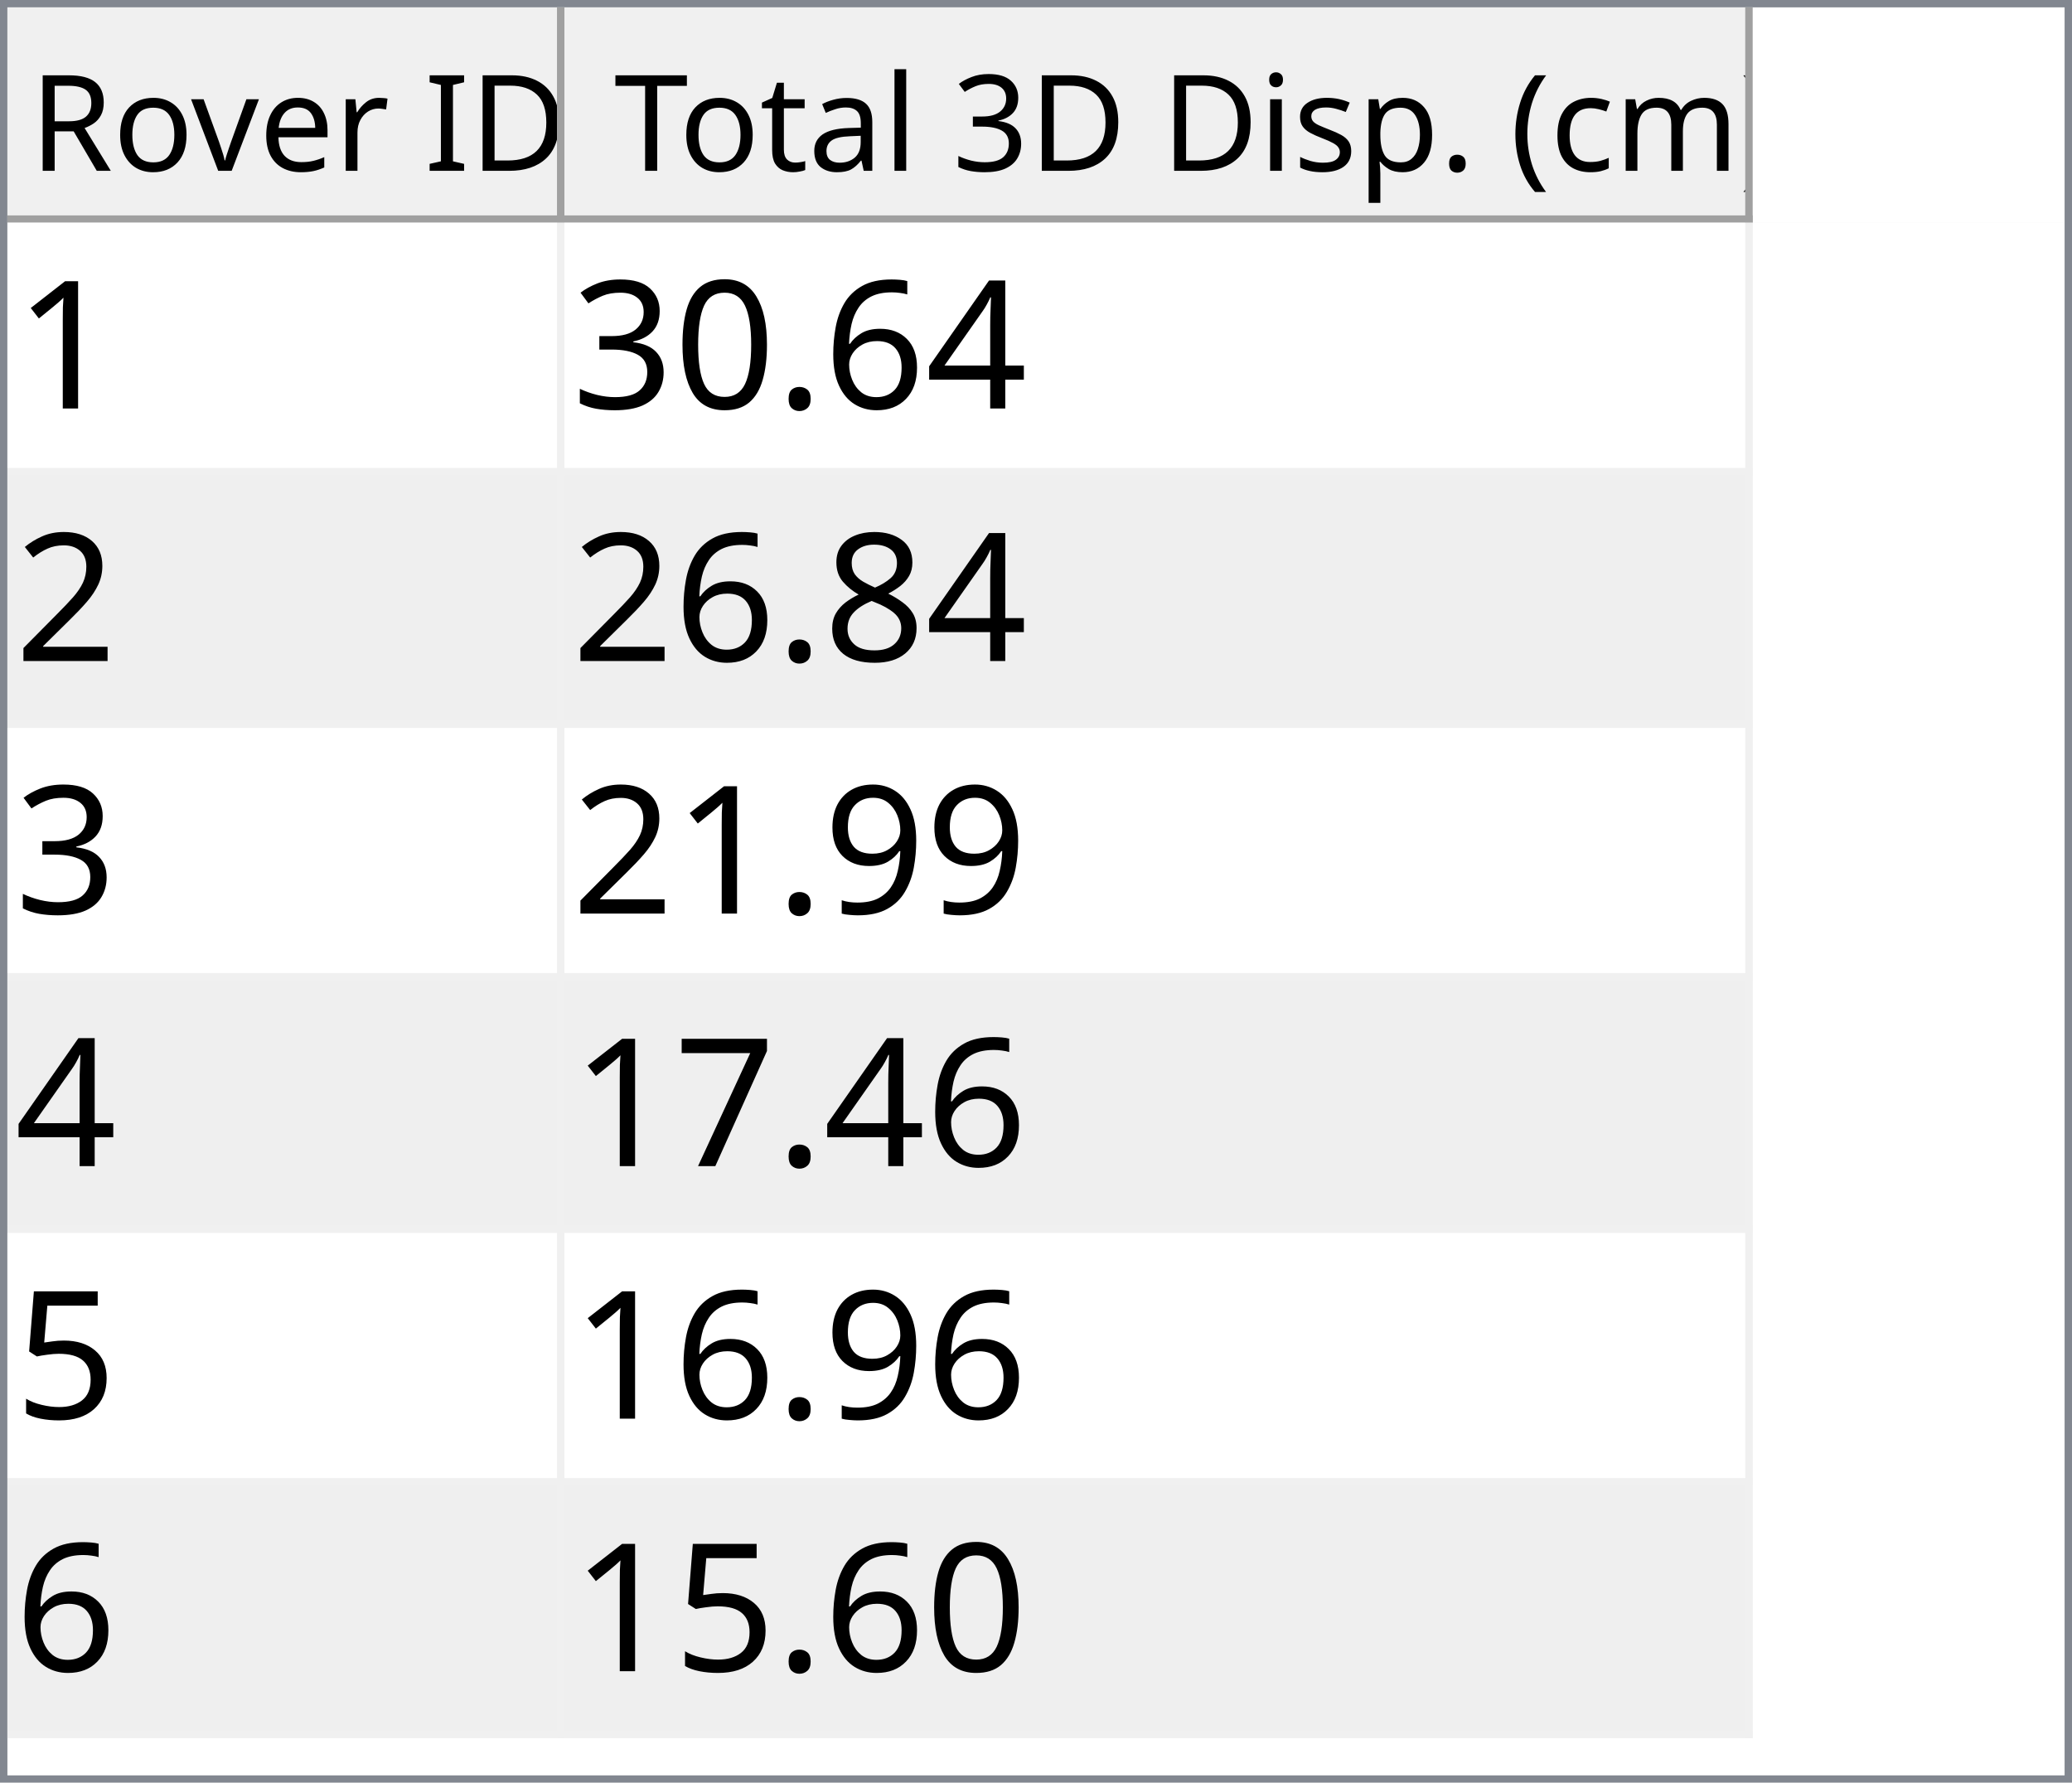
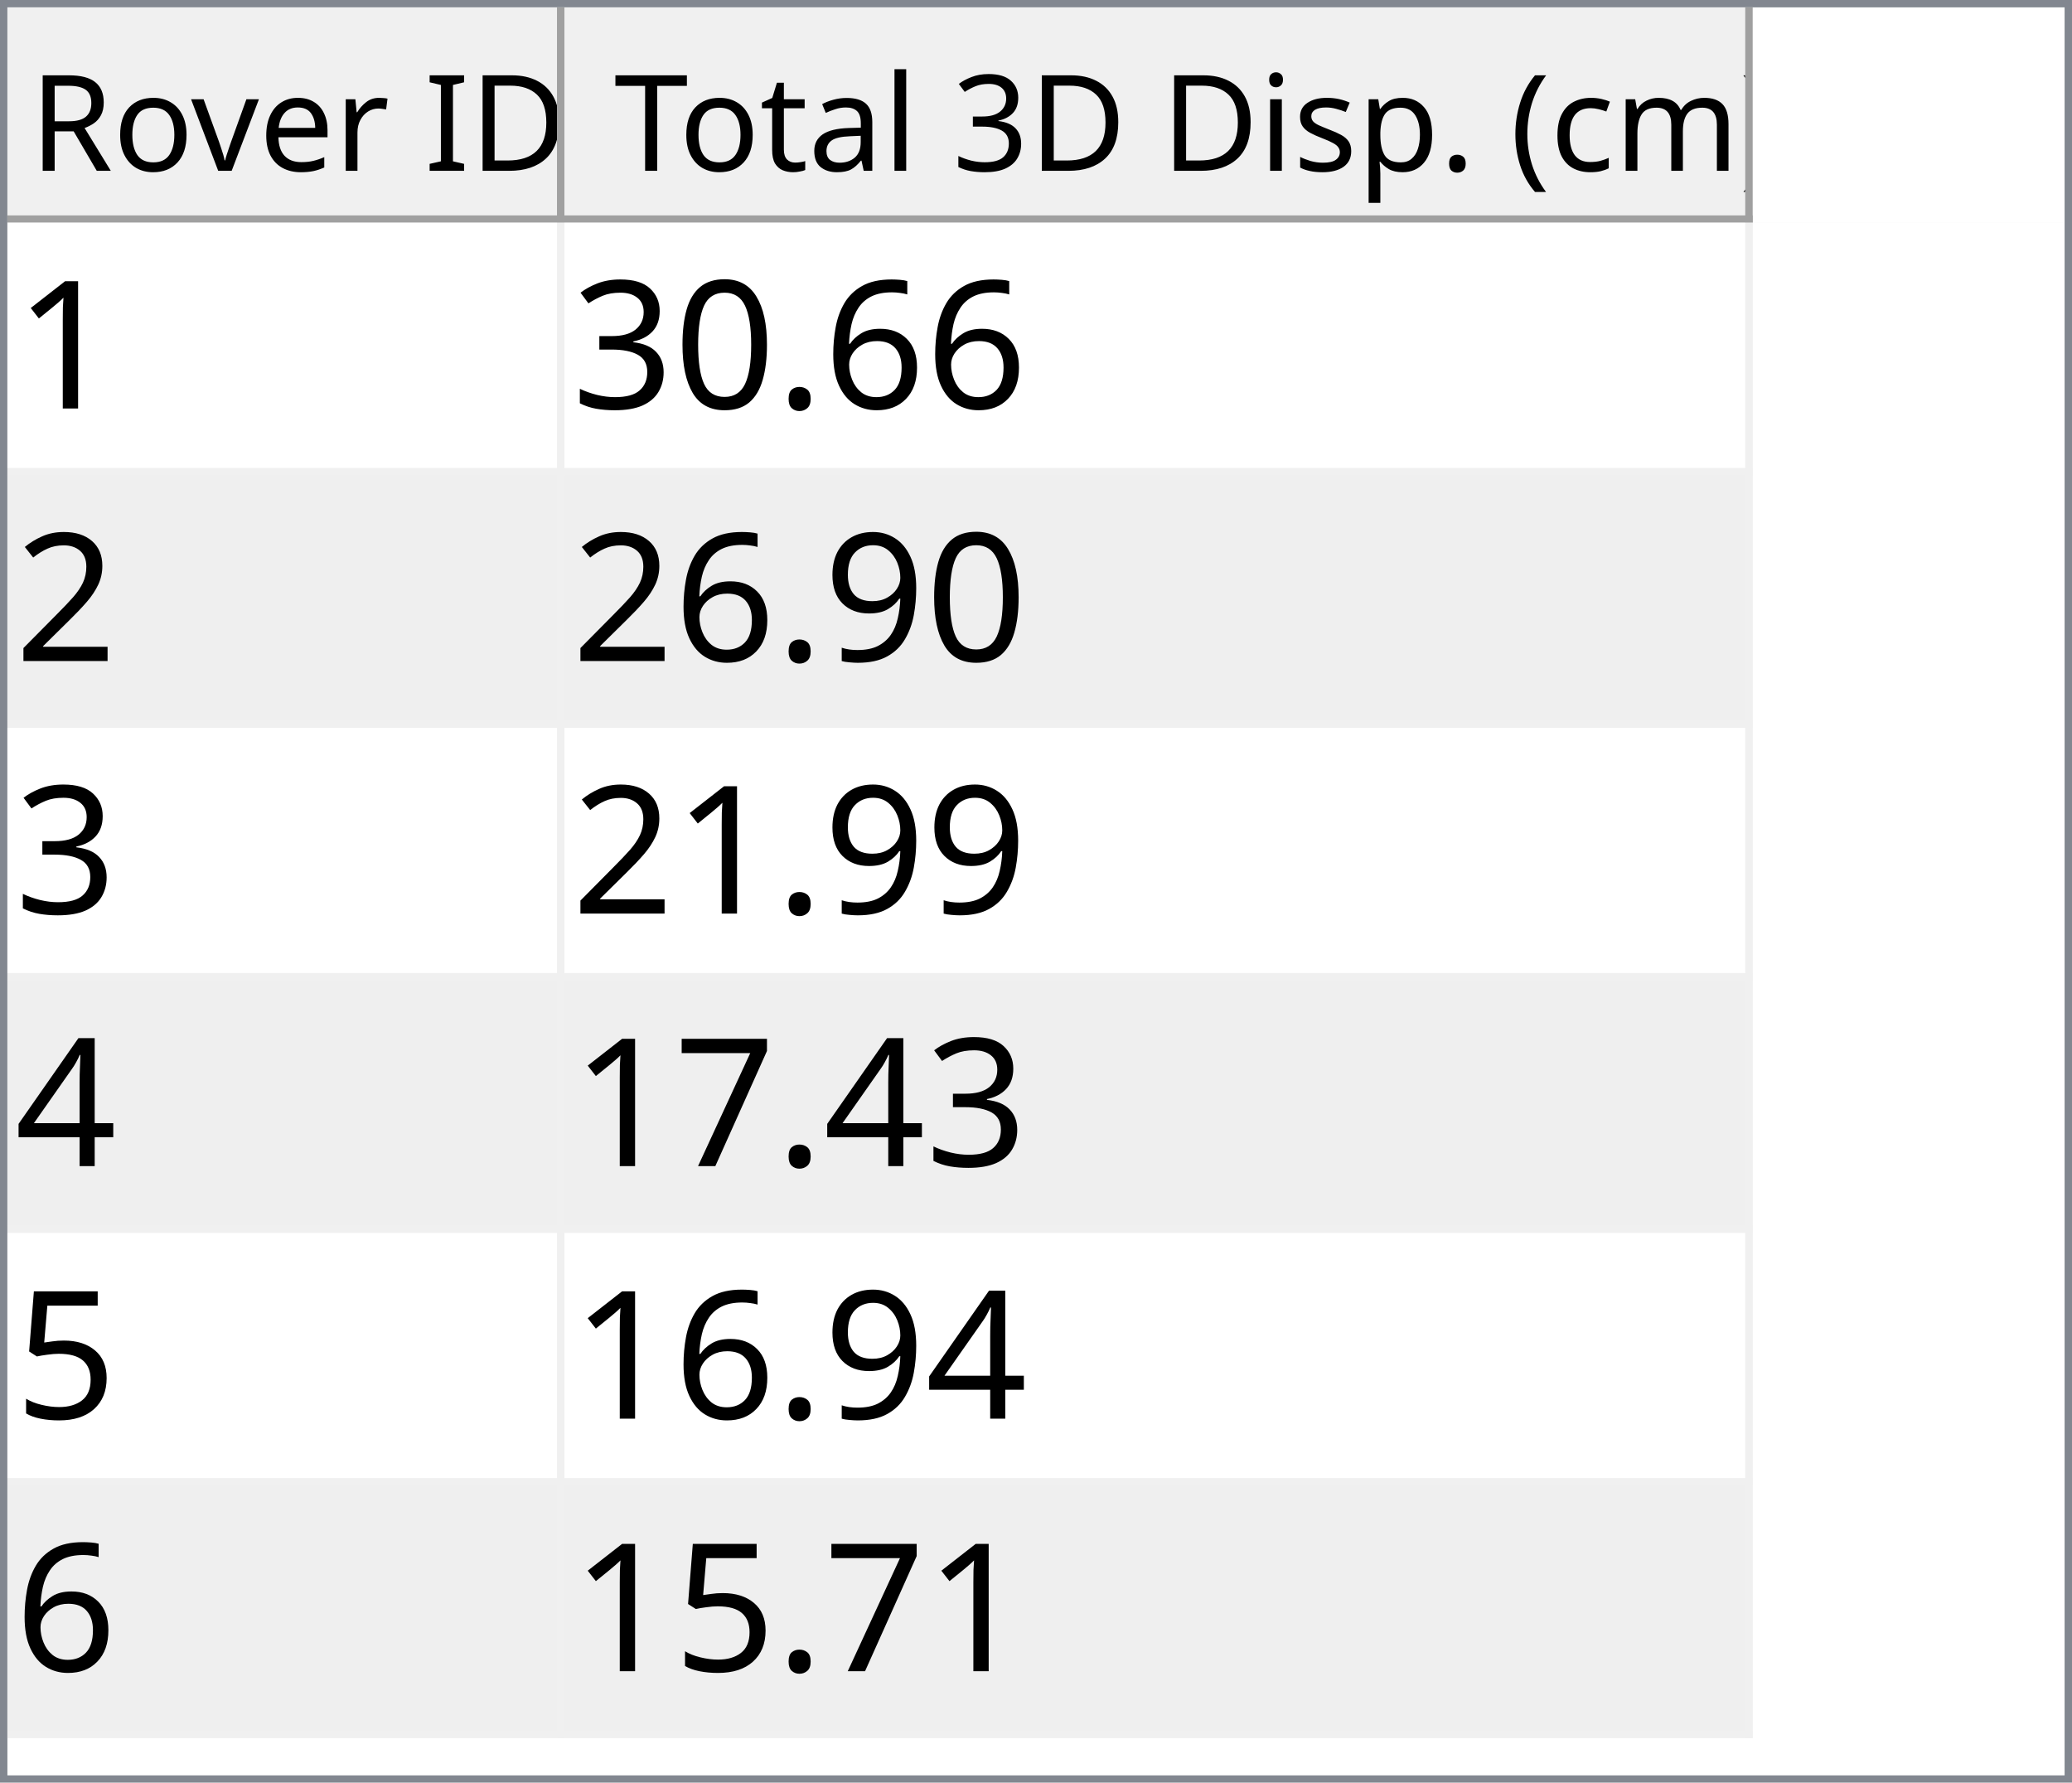
<svg xmlns="http://www.w3.org/2000/svg" style="fill-opacity:1; color-rendering:auto; color-interpolation:auto; text-rendering:auto; stroke:black; stroke-linecap:square; stroke-miterlimit:10; shape-rendering:auto; stroke-opacity:1; fill:black; stroke-dasharray:none; font-weight:normal; stroke-width:1; font-family:'Dialog'; font-style:normal; stroke-linejoin:miter; font-size:12px; stroke-dashoffset:0; image-rendering:auto;" width="279" height="240">
  <defs id="genericDefs" />
  <g>
    <defs id="defs1">
      <clipPath clipPathUnits="userSpaceOnUse" id="clipPath1">
        <path d="M0 0 L279 0 L279 240 L0 240 L0 0 Z" />
      </clipPath>
      <clipPath clipPathUnits="userSpaceOnUse" id="clipPath2">
        <path d="M0 0 L0 240 L279 240 L279 0 Z" />
      </clipPath>
      <clipPath clipPathUnits="userSpaceOnUse" id="clipPath3">
        <path d="M0 0 L0 29 L277 29 L277 0 Z" />
      </clipPath>
      <clipPath clipPathUnits="userSpaceOnUse" id="clipPath4">
        <path d="M0 0 L0 29 L75 29 L75 0 Z" />
      </clipPath>
      <clipPath clipPathUnits="userSpaceOnUse" id="clipPath5">
        <path d="M1 1 L1 28 L74 28 L74 1 Z" />
      </clipPath>
      <clipPath clipPathUnits="userSpaceOnUse" id="clipPath6">
        <path d="M0 0 L0 27 L73 27 L73 0 Z" />
      </clipPath>
      <clipPath clipPathUnits="userSpaceOnUse" id="clipPath7">
        <path d="M-0.5 -0.5 L-0.5 28.5 L74.5 28.5 L74.5 -0.5 Z" />
      </clipPath>
      <clipPath clipPathUnits="userSpaceOnUse" id="clipPath8">
        <path d="M0 0 L0 29 L160 29 L160 0 Z" />
      </clipPath>
      <clipPath clipPathUnits="userSpaceOnUse" id="clipPath9">
        <path d="M1 1 L1 28 L159 28 L159 1 Z" />
      </clipPath>
      <clipPath clipPathUnits="userSpaceOnUse" id="clipPath10">
        <path d="M0 0 L0 27 L158 27 L158 0 Z" />
      </clipPath>
      <clipPath clipPathUnits="userSpaceOnUse" id="clipPath11">
        <path d="M-0.5 -0.5 L-0.5 28.5 L159.5 28.5 L159.5 -0.5 Z" />
      </clipPath>
      <clipPath clipPathUnits="userSpaceOnUse" id="clipPath12">
        <path d="M0 0 L0 209 L277 209 L277 0 Z" />
      </clipPath>
      <clipPath clipPathUnits="userSpaceOnUse" id="clipPath13">
        <path d="M0 0 L0 204 L235 204 L235 0 Z" />
      </clipPath>
      <clipPath clipPathUnits="userSpaceOnUse" id="clipPath14">
        <path d="M-0.5 -0.5 L-0.5 203.5 L234.5 203.5 L234.5 -0.5 Z" />
      </clipPath>
      <clipPath clipPathUnits="userSpaceOnUse" id="clipPath15">
        <path d="M0 0 L0 33 L74 33 L74 0 Z" />
      </clipPath>
      <clipPath clipPathUnits="userSpaceOnUse" id="clipPath16">
        <path d="M0 0 L0 33 L159 33 L159 0 Z" />
      </clipPath>
      <font horiz-adv-x="64.551" id="font1">
        <font-face ascent="107.91" descent="25.098" units-per-em="100" style="font-style:normal; font-family:Segoe UI; font-weight:normal;" />
        <missing-glyph horiz-adv-x="64.551" d="M8.109 0 L8.109 68.266 L56.453 68.266 L56.453 0 L8.109 0 ZM15.328 7.234 L49.219 7.234 L49.219 61.031 L15.328 61.031 L15.328 7.234 Z" />
        <glyph unicode="D" horiz-adv-x="70.117" d="M9.188 0 L9.188 70.016 L28.516 70.016 Q65.531 70.016 65.531 35.891 Q65.531 19.672 55.25 9.836 Q44.969 0 27.734 0 L9.188 0 ZM17.391 62.594 L17.391 7.422 L27.828 7.422 Q41.609 7.422 49.273 14.797 Q56.938 22.172 56.938 35.688 Q56.938 62.594 28.328 62.594 L17.391 62.594 Z" />
        <glyph unicode="I" horiz-adv-x="26.611" d="M17.391 0 L9.188 0 L9.188 70.016 L17.391 70.016 L17.391 0 Z" />
        <glyph unicode=" " horiz-adv-x="27.393" d="" />
        <glyph unicode="r" horiz-adv-x="34.766" d="M34.188 41.891 Q32.078 43.5 28.125 43.5 Q23 43.5 19.555 38.672 Q16.109 33.844 16.109 25.484 L16.109 0 L8.109 0 L8.109 50 L16.109 50 L16.109 39.703 L16.312 39.703 Q18.016 44.969 21.531 47.922 Q25.047 50.875 29.391 50.875 Q32.516 50.875 34.188 50.203 L34.188 41.891 Z" />
        <glyph unicode="e" horiz-adv-x="52.295" d="M48.297 23 L12.984 23 Q13.188 14.656 17.484 10.109 Q21.781 5.562 29.297 5.562 Q37.75 5.562 44.828 11.141 L44.828 3.609 Q38.234 -1.172 27.391 -1.172 Q16.797 -1.172 10.742 5.641 Q4.688 12.453 4.688 24.812 Q4.688 36.469 11.305 43.82 Q17.922 51.172 27.734 51.172 Q37.547 51.172 42.922 44.828 Q48.297 38.484 48.297 27.203 L48.297 23 ZM40.094 29.781 Q40.047 36.719 36.75 40.578 Q33.453 44.438 27.594 44.438 Q21.922 44.438 17.969 40.383 Q14.016 36.328 13.094 29.781 L40.094 29.781 Z" />
        <glyph unicode="v" horiz-adv-x="47.9" d="M47.406 50 L27.484 0 L19.625 0 L0.688 50 L9.469 50 L22.172 13.672 Q23.578 9.672 23.922 6.688 L24.125 6.688 Q24.609 10.453 25.688 13.484 L38.969 50 L47.406 50 Z" />
        <glyph unicode="o" horiz-adv-x="58.594" d="M29 -1.172 Q17.922 -1.172 11.305 5.836 Q4.688 12.844 4.688 24.422 Q4.688 37.016 11.57 44.094 Q18.453 51.172 30.172 51.172 Q41.359 51.172 47.633 44.289 Q53.906 37.406 53.906 25.203 Q53.906 13.234 47.141 6.031 Q40.375 -1.172 29 -1.172 ZM29.594 44.438 Q21.875 44.438 17.383 39.188 Q12.891 33.938 12.891 24.703 Q12.891 15.828 17.43 10.695 Q21.969 5.562 29.594 5.562 Q37.359 5.562 41.531 10.594 Q45.703 15.625 45.703 24.906 Q45.703 34.281 41.531 39.359 Q37.359 44.438 29.594 44.438 Z" />
        <glyph unicode="R" horiz-adv-x="59.814" d="M59.375 0 L49.609 0 L37.891 19.625 Q36.281 22.359 34.766 24.289 Q33.25 26.219 31.664 27.438 Q30.078 28.656 28.25 29.219 Q26.422 29.781 24.125 29.781 L17.391 29.781 L17.391 0 L9.188 0 L9.188 70.016 L30.078 70.016 Q34.672 70.016 38.555 68.867 Q42.438 67.719 45.289 65.375 Q48.141 63.031 49.758 59.547 Q51.375 56.062 51.375 51.375 Q51.375 47.703 50.273 44.656 Q49.172 41.609 47.148 39.211 Q45.125 36.812 42.266 35.133 Q39.406 33.453 35.844 32.516 L35.844 32.328 Q37.594 31.547 38.891 30.547 Q40.188 29.547 41.359 28.18 Q42.531 26.812 43.68 25.078 Q44.828 23.344 46.234 21.047 L59.375 0 ZM17.391 62.594 L17.391 37.203 L28.516 37.203 Q31.594 37.203 34.203 38.133 Q36.812 39.062 38.719 40.797 Q40.625 42.531 41.703 45.047 Q42.781 47.562 42.781 50.688 Q42.781 56.297 39.141 59.445 Q35.5 62.594 28.609 62.594 L17.391 62.594 Z" />
        <glyph unicode=")" horiz-adv-x="30.176" d="M8.297 -15.922 L1.172 -15.922 Q16.406 2.344 16.406 26.812 Q16.406 51.469 1.078 70.016 L8.297 70.016 Q23.531 52.156 23.531 26.703 Q23.531 1.375 8.297 -15.922 Z" />
        <glyph unicode="m" horiz-adv-x="86.133" d="M79.109 0 L71.094 0 L71.094 28.719 Q71.094 37.016 68.531 40.727 Q65.969 44.438 59.906 44.438 Q54.781 44.438 51.195 39.75 Q47.609 35.062 47.609 28.516 L47.609 0 L39.594 0 L39.594 29.688 Q39.594 44.438 28.219 44.438 Q22.953 44.438 19.531 40.016 Q16.109 35.594 16.109 28.516 L16.109 0 L8.109 0 L8.109 50 L16.109 50 L16.109 42.094 L16.312 42.094 Q21.625 51.172 31.844 51.172 Q36.969 51.172 40.773 48.312 Q44.578 45.453 46 40.828 Q51.562 51.172 62.594 51.172 Q79.109 51.172 79.109 30.812 L79.109 0 Z" />
        <glyph unicode="c" horiz-adv-x="46.191" d="M42.188 2.297 Q36.422 -1.172 28.516 -1.172 Q17.828 -1.172 11.258 5.789 Q4.688 12.75 4.688 23.828 Q4.688 36.188 11.766 43.68 Q18.844 51.172 30.672 51.172 Q37.25 51.172 42.281 48.734 L42.281 40.531 Q36.719 44.438 30.375 44.438 Q22.703 44.438 17.797 38.945 Q12.891 33.453 12.891 24.516 Q12.891 15.719 17.508 10.641 Q22.125 5.562 29.891 5.562 Q36.422 5.562 42.188 9.906 L42.188 2.297 Z" />
        <glyph unicode="(" horiz-adv-x="30.176" d="M29.109 -15.922 L21.969 -15.922 Q6.844 1.375 6.844 26.703 Q6.844 52.156 21.969 70.016 L29.203 70.016 Q13.875 51.469 13.875 26.812 Q13.875 2.344 29.109 -15.922 Z" />
        <glyph unicode="." horiz-adv-x="21.68" d="M10.891 -1.078 Q8.641 -1.078 7.055 0.539 Q5.469 2.156 5.469 4.391 Q5.469 6.641 7.055 8.273 Q8.641 9.906 10.891 9.906 Q13.188 9.906 14.797 8.273 Q16.406 6.641 16.406 4.391 Q16.406 2.156 14.797 0.539 Q13.188 -1.078 10.891 -1.078 Z" />
        <glyph unicode="p" horiz-adv-x="58.789" d="M16.312 7.234 L16.109 7.234 L16.109 -23 L8.109 -23 L8.109 50 L16.109 50 L16.109 41.219 L16.312 41.219 Q22.219 51.172 33.594 51.172 Q43.266 51.172 48.688 44.461 Q54.109 37.75 54.109 26.469 Q54.109 13.922 48 6.375 Q41.891 -1.172 31.297 -1.172 Q21.578 -1.172 16.312 7.234 ZM16.109 27.391 L16.109 20.406 Q16.109 14.203 20.141 9.883 Q24.172 5.562 30.375 5.562 Q37.641 5.562 41.773 11.133 Q45.906 16.703 45.906 26.609 Q45.906 34.969 42.047 39.703 Q38.188 44.438 31.594 44.438 Q24.609 44.438 20.359 39.578 Q16.109 34.719 16.109 27.391 Z" />
        <glyph unicode="s" horiz-adv-x="42.432" d="M5.078 1.812 L5.078 10.406 Q11.625 5.562 19.484 5.562 Q30.031 5.562 30.031 12.594 Q30.031 14.594 29.125 15.992 Q28.219 17.391 26.68 18.461 Q25.141 19.531 23.07 20.383 Q21 21.234 18.609 22.172 Q15.281 23.484 12.766 24.828 Q10.25 26.172 8.57 27.859 Q6.891 29.547 6.031 31.695 Q5.172 33.844 5.172 36.719 Q5.172 40.234 6.789 42.945 Q8.406 45.656 11.086 47.484 Q13.766 49.312 17.211 50.242 Q20.656 51.172 24.312 51.172 Q30.812 51.172 35.938 48.922 L35.938 40.828 Q30.422 44.438 23.25 44.438 Q21 44.438 19.195 43.922 Q17.391 43.406 16.094 42.477 Q14.797 41.547 14.086 40.258 Q13.375 38.969 13.375 37.406 Q13.375 35.453 14.086 34.133 Q14.797 32.812 16.164 31.789 Q17.531 30.766 19.484 29.938 Q21.438 29.109 23.922 28.125 Q27.25 26.859 29.883 25.516 Q32.516 24.172 34.375 22.484 Q36.234 20.797 37.234 18.602 Q38.234 16.406 38.234 13.375 Q38.234 9.672 36.602 6.938 Q34.969 4.203 32.234 2.398 Q29.5 0.594 25.93 -0.289 Q22.359 -1.172 18.453 -1.172 Q10.75 -1.172 5.078 1.812 Z" />
        <glyph unicode="i" horiz-adv-x="24.219" d="M12.203 62.703 Q10.062 62.703 8.547 64.164 Q7.031 65.625 7.031 67.875 Q7.031 70.125 8.547 71.609 Q10.062 73.094 12.203 73.094 Q14.406 73.094 15.945 71.609 Q17.484 70.125 17.484 67.875 Q17.484 65.719 15.945 64.211 Q14.406 62.703 12.203 62.703 ZM16.109 0 L8.109 0 L8.109 50 L16.109 50 L16.109 0 Z" />
        <glyph unicode="3" horiz-adv-x="53.906" d="M46.531 19.828 Q46.531 15.094 44.75 11.211 Q42.969 7.328 39.719 4.57 Q36.469 1.812 31.93 0.297 Q27.391 -1.219 21.922 -1.219 Q11.922 -1.219 6 2.594 L6 11.188 Q13.094 5.609 22.219 5.609 Q25.875 5.609 28.828 6.539 Q31.781 7.469 33.906 9.227 Q36.031 10.984 37.18 13.477 Q38.328 15.969 38.328 19.094 Q38.328 32.812 18.797 32.812 L12.984 32.812 L12.984 39.594 L18.5 39.594 Q35.797 39.594 35.797 52.484 Q35.797 64.406 22.609 64.406 Q15.188 64.406 8.688 59.422 L8.688 67.188 Q15.375 71.188 24.609 71.188 Q29 71.188 32.57 69.969 Q36.141 68.75 38.68 66.555 Q41.219 64.359 42.609 61.281 Q44 58.203 44 54.5 Q44 40.672 30.031 36.719 L30.031 36.531 Q33.594 36.141 36.625 34.797 Q39.656 33.453 41.852 31.305 Q44.047 29.156 45.289 26.25 Q46.531 23.344 46.531 19.828 Z" />
        <glyph unicode="l" horiz-adv-x="24.219" d="M16.109 0 L8.109 0 L8.109 74.031 L16.109 74.031 L16.109 0 Z" />
        <glyph unicode="a" horiz-adv-x="50.879" d="M43.891 0 L35.891 0 L35.891 7.812 L35.688 7.812 Q30.469 -1.172 20.312 -1.172 Q12.844 -1.172 8.617 2.781 Q4.391 6.734 4.391 13.281 Q4.391 27.297 20.906 29.594 L35.891 31.688 Q35.891 44.438 25.594 44.438 Q16.547 44.438 9.281 38.281 L9.281 46.484 Q16.656 51.172 26.266 51.172 Q43.891 51.172 43.891 32.516 L43.891 0 ZM35.891 25.297 L23.828 23.641 Q18.266 22.859 15.43 20.875 Q12.594 18.891 12.594 13.875 Q12.594 10.203 15.211 7.883 Q17.828 5.562 22.172 5.562 Q28.125 5.562 32.008 9.742 Q35.891 13.922 35.891 20.312 L35.891 25.297 Z" />
        <glyph unicode="t" horiz-adv-x="33.887" d="M31.297 0.484 Q28.469 -1.078 23.828 -1.078 Q10.688 -1.078 10.688 13.578 L10.688 43.172 L2.094 43.172 L2.094 50 L10.688 50 L10.688 62.203 L18.703 64.797 L18.703 50 L31.297 50 L31.297 43.172 L18.703 43.172 L18.703 14.984 Q18.703 9.969 20.414 7.82 Q22.125 5.672 26.078 5.672 Q29.109 5.672 31.297 7.328 L31.297 0.484 Z" />
        <glyph unicode="T" horiz-adv-x="52.393" d="M50.594 62.594 L30.375 62.594 L30.375 0 L22.172 0 L22.172 62.594 L2 62.594 L2 70.016 L50.594 70.016 L50.594 62.594 Z" />
      </font>
      <font horiz-adv-x="75.0" id="font2">
        <font-face ascent="100.537" descent="21.973" units-per-em="100" style="font-style:normal; font-family:sans-serif; font-weight:normal;" />
        <missing-glyph horiz-adv-x="75.0" d="M12.5 0 L12.5 62.5 L62.5 62.5 L62.5 0 L12.5 0 ZM14.062 1.562 L60.938 1.562 L60.938 60.938 L14.062 60.938 L14.062 1.562 Z" />
        <glyph unicode="1" horiz-adv-x="55.615" d="M37.25 0 L28.469 0 L28.469 56 Q25.297 52.984 20.141 49.953 Q14.984 46.922 10.891 45.406 L10.891 53.906 Q18.266 57.375 23.781 62.305 Q29.297 67.234 31.594 71.875 L37.25 71.875 L37.25 0 Z" />
-         <glyph unicode="4" horiz-adv-x="55.615" d="M32.328 0 L32.328 17.141 L1.266 17.141 L1.266 25.203 L33.938 71.578 L41.109 71.578 L41.109 25.203 L50.781 25.203 L50.781 17.141 L41.109 17.141 L41.109 0 L32.328 0 ZM32.328 25.203 L32.328 57.469 L9.906 25.203 L32.328 25.203 Z" />
        <glyph unicode="6" horiz-adv-x="55.615" d="M49.75 54.047 L41.016 53.375 Q39.844 58.547 37.703 60.891 Q34.125 64.656 28.906 64.656 Q24.703 64.656 21.531 62.312 Q17.391 59.281 14.992 53.469 Q12.594 47.656 12.5 36.922 Q15.672 41.75 20.266 44.094 Q24.859 46.438 29.891 46.438 Q38.672 46.438 44.852 39.969 Q51.031 33.5 51.031 23.25 Q51.031 16.5 48.125 10.719 Q45.219 4.938 40.141 1.859 Q35.062 -1.219 28.609 -1.219 Q17.625 -1.219 10.695 6.859 Q3.766 14.938 3.766 33.5 Q3.766 54.25 11.422 63.672 Q18.109 71.875 29.438 71.875 Q37.891 71.875 43.289 67.141 Q48.688 62.406 49.75 54.047 ZM13.875 23.188 Q13.875 18.656 15.797 14.508 Q17.719 10.359 21.188 8.18 Q24.656 6 28.469 6 Q34.031 6 38.039 10.492 Q42.047 14.984 42.047 22.703 Q42.047 30.125 38.086 34.398 Q34.125 38.672 28.125 38.672 Q22.172 38.672 18.023 34.398 Q13.875 30.125 13.875 23.188 Z" />
        <glyph unicode="." horiz-adv-x="27.783" d="M9.078 0 L9.078 10.016 L19.094 10.016 L19.094 0 L9.078 0 Z" />
        <glyph unicode="0" horiz-adv-x="55.615" d="M4.156 35.297 Q4.156 48 6.766 55.742 Q9.375 63.484 14.523 67.68 Q19.672 71.875 27.484 71.875 Q33.25 71.875 37.594 69.555 Q41.938 67.234 44.773 62.867 Q47.609 58.5 49.219 52.227 Q50.828 45.953 50.828 35.297 Q50.828 22.703 48.242 14.969 Q45.656 7.234 40.508 3.008 Q35.359 -1.219 27.484 -1.219 Q17.141 -1.219 11.234 6.203 Q4.156 15.141 4.156 35.297 ZM13.188 35.297 Q13.188 17.672 17.312 11.836 Q21.438 6 27.484 6 Q33.547 6 37.672 11.859 Q41.797 17.719 41.797 35.297 Q41.797 52.984 37.672 58.789 Q33.547 64.594 27.391 64.594 Q21.344 64.594 17.719 59.469 Q13.188 52.938 13.188 35.297 Z" />
        <glyph unicode="3" horiz-adv-x="55.615" d="M4.203 18.891 L12.984 20.062 Q14.5 12.594 18.141 9.297 Q21.781 6 27 6 Q33.203 6 37.477 10.297 Q41.75 14.594 41.75 20.953 Q41.75 27 37.797 30.93 Q33.844 34.859 27.734 34.859 Q25.25 34.859 21.531 33.891 L22.516 41.609 Q23.391 41.5 23.922 41.5 Q29.547 41.5 34.039 44.43 Q38.531 47.359 38.531 53.469 Q38.531 58.297 35.258 61.477 Q31.984 64.656 26.812 64.656 Q21.688 64.656 18.266 61.43 Q14.844 58.203 13.875 51.766 L5.078 53.328 Q6.688 62.156 12.398 67.016 Q18.109 71.875 26.609 71.875 Q32.469 71.875 37.398 69.359 Q42.328 66.844 44.945 62.5 Q47.562 58.156 47.562 53.266 Q47.562 48.641 45.07 44.828 Q42.578 41.016 37.703 38.766 Q44.047 37.312 47.562 32.695 Q51.078 28.078 51.078 21.141 Q51.078 11.766 44.242 5.25 Q37.406 -1.266 26.953 -1.266 Q17.531 -1.266 11.305 4.352 Q5.078 9.969 4.203 18.891 Z" />
        <glyph unicode="2" horiz-adv-x="55.615" d="M50.344 8.453 L50.344 0 L3.031 0 Q2.938 3.172 4.047 6.109 Q5.859 10.938 9.836 15.625 Q13.812 20.312 21.344 26.469 Q33.016 36.031 37.117 41.625 Q41.219 47.219 41.219 52.203 Q41.219 57.422 37.477 61.008 Q33.734 64.594 27.734 64.594 Q21.391 64.594 17.578 60.789 Q13.766 56.984 13.719 50.25 L4.688 51.172 Q5.609 61.281 11.664 66.578 Q17.719 71.875 27.938 71.875 Q38.234 71.875 44.242 66.164 Q50.25 60.453 50.25 52 Q50.25 47.703 48.492 43.555 Q46.734 39.406 42.656 34.812 Q38.578 30.219 29.109 22.219 Q21.188 15.578 18.945 13.211 Q16.703 10.844 15.234 8.453 L50.344 8.453 Z" />
-         <glyph unicode="8" horiz-adv-x="55.615" d="M17.672 38.812 Q12.203 40.828 9.57 44.539 Q6.938 48.25 6.938 53.422 Q6.938 61.234 12.555 66.555 Q18.172 71.875 27.484 71.875 Q36.859 71.875 42.578 66.43 Q48.297 60.984 48.297 53.172 Q48.297 48.188 45.68 44.508 Q43.062 40.828 37.75 38.812 Q44.344 36.672 47.781 31.883 Q51.219 27.094 51.219 20.453 Q51.219 11.281 44.727 5.031 Q38.234 -1.219 27.641 -1.219 Q17.047 -1.219 10.547 5.055 Q4.047 11.328 4.047 20.703 Q4.047 27.688 7.594 32.398 Q11.141 37.109 17.672 38.812 ZM15.922 53.719 Q15.922 48.641 19.195 45.414 Q22.469 42.188 27.688 42.188 Q32.766 42.188 36.016 45.383 Q39.266 48.578 39.266 53.219 Q39.266 58.062 35.914 61.359 Q32.562 64.656 27.594 64.656 Q22.562 64.656 19.242 61.43 Q15.922 58.203 15.922 53.719 ZM13.094 20.656 Q13.094 16.891 14.875 13.375 Q16.656 9.859 20.172 7.93 Q23.688 6 27.734 6 Q34.031 6 38.133 10.055 Q42.234 14.109 42.234 20.359 Q42.234 26.703 38.016 30.859 Q33.797 35.016 27.438 35.016 Q21.234 35.016 17.164 30.914 Q13.094 26.812 13.094 20.656 Z" />
        <glyph unicode="9" horiz-adv-x="55.615" d="M5.469 16.547 L13.922 17.328 Q14.984 11.375 18.016 8.688 Q21.047 6 25.781 6 Q29.828 6 32.883 7.859 Q35.938 9.719 37.891 12.82 Q39.844 15.922 41.164 21.195 Q42.484 26.469 42.484 31.938 Q42.484 32.516 42.438 33.688 Q39.797 29.5 35.234 26.883 Q30.672 24.266 25.344 24.266 Q16.453 24.266 10.305 30.711 Q4.156 37.156 4.156 47.703 Q4.156 58.594 10.578 65.234 Q17 71.875 26.656 71.875 Q33.641 71.875 39.43 68.117 Q45.219 64.359 48.219 57.398 Q51.219 50.438 51.219 37.25 Q51.219 23.531 48.242 15.406 Q45.266 7.281 39.383 3.031 Q33.5 -1.219 25.594 -1.219 Q17.188 -1.219 11.867 3.445 Q6.547 8.109 5.469 16.547 ZM41.453 48.141 Q41.453 55.719 37.43 60.156 Q33.406 64.594 27.734 64.594 Q21.875 64.594 17.531 59.812 Q13.188 55.031 13.188 47.406 Q13.188 40.578 17.312 36.305 Q21.438 32.031 27.484 32.031 Q33.594 32.031 37.523 36.305 Q41.453 40.578 41.453 48.141 Z" />
+         <glyph unicode="4" horiz-adv-x="55.615" d="M32.328 0 L32.328 17.141 L1.266 17.141 L1.266 25.203 L33.938 71.578 L41.109 71.578 L41.109 25.203 L50.781 25.203 L50.781 17.141 L41.109 17.141 L41.109 0 L32.328 0 ZM32.328 25.203 L32.328 57.469 L9.906 25.203 L32.328 25.203 Z" />
        <glyph unicode="7" horiz-adv-x="55.615" d="M4.734 62.203 L4.734 70.656 L51.078 70.656 L51.078 63.812 Q44.234 56.547 37.523 44.484 Q30.812 32.422 27.156 19.672 Q24.516 10.688 23.781 0 L14.75 0 Q14.891 8.453 18.062 20.414 Q21.234 32.375 27.172 43.484 Q33.109 54.594 39.797 62.203 L4.734 62.203 Z" />
        <glyph unicode="5" horiz-adv-x="55.615" d="M4.156 18.75 L13.375 19.531 Q14.406 12.797 18.141 9.398 Q21.875 6 27.156 6 Q33.5 6 37.891 10.789 Q42.281 15.578 42.281 23.484 Q42.281 31 38.062 35.352 Q33.844 39.703 27 39.703 Q22.75 39.703 19.336 37.773 Q15.922 35.844 13.969 32.766 L5.719 33.844 L12.641 70.609 L48.25 70.609 L48.25 62.203 L19.672 62.203 L15.828 42.969 Q22.266 47.469 29.344 47.469 Q38.719 47.469 45.164 40.969 Q51.609 34.469 51.609 24.266 Q51.609 14.547 45.953 7.469 Q39.062 -1.219 27.156 -1.219 Q17.391 -1.219 11.211 4.25 Q5.031 9.719 4.156 18.75 Z" />
      </font>
    </defs>
    <g style="fill:white; stroke:white;">
      <rect x="0" y="0" width="279" style="clip-path:url(#clipPath1); stroke:none;" height="240" />
    </g>
    <g style="fill:white; text-rendering:optimizeSpeed; color-rendering:optimizeSpeed; image-rendering:optimizeSpeed; shape-rendering:crispEdges; stroke:white; color-interpolation:sRGB;">
      <rect x="0" width="279" height="240" y="0" style="stroke:none;" />
      <path style="stroke:none;" d="M0 240 L279 240 L279 0 L0 0 Z" />
    </g>
    <g style="fill:rgb(240,240,240); font-size:18px; font-family:'Segoe UI'; stroke:rgb(240,240,240);">
      <rect x="0" y="0" width="279" style="clip-path:url(#clipPath2); stroke:none;" height="240" />
    </g>
    <g style="fill:rgb(130,135,144); font-size:18px; font-family:'Segoe UI'; stroke:rgb(130,135,144);">
      <path d="M0 0 L279 0 L279 240 L0 240 L0 0 ZM1 1 L278 1 L278 239 L1 239 L1 1 Z" style="fill-rule:evenodd; clip-path:url(#clipPath2); stroke:none;" />
    </g>
    <g style="fill:white; font-size:18px; font-family:'Segoe UI'; stroke:white;" transform="translate(1,1)">
      <rect x="0" y="0" width="277" style="clip-path:url(#clipPath3); stroke:none;" height="29" />
    </g>
    <g style="fill:rgb(240,240,240); font-size:18px; font-family:'Segoe UI'; stroke:rgb(240,240,240);" transform="translate(1,1)">
      <rect x="0" y="0" width="75" style="clip-path:url(#clipPath4); stroke:none;" height="29" />
    </g>
    <g style="font-family:'Segoe UI'; font-size:18px;" transform="translate(2,2)">
      <text x="2" xml:space="preserve" y="21" style="clip-path:url(#clipPath6); stroke:none;">Rover ID</text>
    </g>
    <g transform="translate(1.5,1.5)" style="fill:rgb(160,160,160); font-size:18px; font-family:'Segoe UI'; stroke:rgb(160,160,160); stroke-linejoin:bevel;">
      <line x1="74" x2="74" y1="0" style="fill:none; clip-path:url(#clipPath7);" y2="28" />
    </g>
    <g transform="matrix(1,0,0,1,1,1) translate(0.5,0.5)" style="fill:rgb(160,160,160); font-size:18px; font-family:'Segoe UI'; stroke:rgb(160,160,160); stroke-linejoin:bevel;">
      <line x1="0" x2="74" y1="28" style="fill:none; clip-path:url(#clipPath7);" y2="28" />
    </g>
    <g style="fill:rgb(240,240,240); font-size:18px; font-family:'Segoe UI'; stroke:rgb(240,240,240);" transform="translate(76,1)">
      <rect x="0" y="0" width="160" style="clip-path:url(#clipPath8); stroke:none;" height="29" />
    </g>
    <g style="font-family:'Segoe UI'; font-size:18px;" transform="translate(77,2)">
      <text x="1" xml:space="preserve" y="21" style="clip-path:url(#clipPath10); stroke:none;"> Total 3D Disp. (cm)</text>
    </g>
    <g transform="translate(76.5,1.5)" style="fill:rgb(160,160,160); font-size:18px; font-family:'Segoe UI'; stroke:rgb(160,160,160); stroke-linejoin:bevel;">
      <line x1="159" x2="159" y1="0" style="fill:none; clip-path:url(#clipPath11);" y2="28" />
    </g>
    <g transform="matrix(1,0,0,1,76,1) translate(0.5,0.5)" style="fill:rgb(160,160,160); font-size:18px; font-family:'Segoe UI'; stroke:rgb(160,160,160); stroke-linejoin:bevel;">
      <line x1="0" x2="159" y1="28" style="fill:none; clip-path:url(#clipPath11);" y2="28" />
    </g>
    <g style="fill:white; font-size:18px; font-family:'Segoe UI'; stroke:white;" transform="translate(1,30)">
      <rect x="0" y="0" width="277" style="clip-path:url(#clipPath12); stroke:none;" height="209" />
    </g>
    <g style="fill:rgb(240,240,240); font-size:24px; font-family:sans-serif; stroke:rgb(240,240,240);" transform="translate(1,30)">
      <rect x="0" y="0" width="235" style="clip-path:url(#clipPath13); stroke:none;" height="204" />
      <line transform="translate(0.5,0.5)" x1="0" x2="234" y1="33" style="clip-path:url(#clipPath14); fill:none; stroke-linejoin:bevel;" y2="33" />
    </g>
    <g transform="matrix(1,0,0,1,1,30) translate(0.5,0.5)" style="fill:rgb(240,240,240); font-size:24px; font-family:sans-serif; stroke:rgb(240,240,240); stroke-linejoin:bevel;">
      <line x1="0" x2="234" y1="67" style="fill:none; clip-path:url(#clipPath14);" y2="67" />
    </g>
    <g transform="matrix(1,0,0,1,1,30) translate(0.5,0.5)" style="fill:rgb(240,240,240); font-size:24px; font-family:sans-serif; stroke:rgb(240,240,240); stroke-linejoin:bevel;">
      <line x1="0" x2="234" y1="101" style="fill:none; clip-path:url(#clipPath14);" y2="101" />
    </g>
    <g transform="matrix(1,0,0,1,1,30) translate(0.5,0.5)" style="fill:rgb(240,240,240); font-size:24px; font-family:sans-serif; stroke:rgb(240,240,240); stroke-linejoin:bevel;">
      <line x1="0" x2="234" y1="135" style="fill:none; clip-path:url(#clipPath14);" y2="135" />
    </g>
    <g transform="matrix(1,0,0,1,1,30) translate(0.5,0.5)" style="fill:rgb(240,240,240); font-size:24px; font-family:sans-serif; stroke:rgb(240,240,240); stroke-linejoin:bevel;">
      <line x1="0" x2="234" y1="169" style="fill:none; clip-path:url(#clipPath14);" y2="169" />
    </g>
    <g transform="matrix(1,0,0,1,1,30) translate(0.5,0.5)" style="fill:rgb(240,240,240); font-size:24px; font-family:sans-serif; stroke:rgb(240,240,240); stroke-linejoin:bevel;">
      <line x1="0" x2="234" y1="203" style="fill:none; clip-path:url(#clipPath14);" y2="203" />
    </g>
    <g transform="matrix(1,0,0,1,1,30) translate(0.5,0.5)" style="fill:rgb(240,240,240); font-size:24px; font-family:sans-serif; stroke:rgb(240,240,240); stroke-linejoin:bevel;">
      <line x1="74" x2="74" y1="0" style="fill:none; clip-path:url(#clipPath14);" y2="203" />
    </g>
    <g transform="matrix(1,0,0,1,1,30) translate(0.5,0.5)" style="fill:rgb(240,240,240); font-size:24px; font-family:sans-serif; stroke:rgb(240,240,240); stroke-linejoin:bevel;">
      <line x1="234" x2="234" y1="0" style="fill:none; clip-path:url(#clipPath14);" y2="203" />
    </g>
    <g style="fill:white; font-size:24px; font-family:sans-serif; stroke:white;" transform="matrix(1,0,0,1,1,30)">
      <rect x="0" y="0" width="74" style="clip-path:url(#clipPath15); stroke:none;" height="33" />
      <text x="1" y="25" style="fill:black; clip-path:url(#clipPath15); stroke:none;" xml:space="preserve">1</text>
    </g>
    <g style="fill:white; font-size:24px; font-family:sans-serif; stroke:white;" transform="matrix(1,0,0,1,1,30) translate(75,0)">
      <rect x="0" y="0" width="159" style="clip-path:url(#clipPath16); stroke:none;" height="33" />
-       <text x="1" y="25" style="fill:black; clip-path:url(#clipPath16); stroke:none;" xml:space="preserve">30.64</text>
+       <text x="1" y="25" style="fill:black; clip-path:url(#clipPath16); stroke:none;" xml:space="preserve">30.66</text>
    </g>
    <g style="fill:rgb(239,239,239); font-size:24px; font-family:sans-serif; stroke:rgb(239,239,239);" transform="matrix(1,0,0,1,1,30) translate(0,34)">
      <rect x="0" y="0" width="74" style="clip-path:url(#clipPath15); stroke:none;" height="33" />
      <text x="1" y="25" style="fill:black; clip-path:url(#clipPath15); stroke:none;" xml:space="preserve">2</text>
    </g>
    <g style="fill:rgb(239,239,239); font-size:24px; font-family:sans-serif; stroke:rgb(239,239,239);" transform="matrix(1,0,0,1,1,30) translate(75,34)">
      <rect x="0" y="0" width="159" style="clip-path:url(#clipPath16); stroke:none;" height="33" />
-       <text x="1" y="25" style="fill:black; clip-path:url(#clipPath16); stroke:none;" xml:space="preserve">26.84</text>
+       <text x="1" y="25" style="fill:black; clip-path:url(#clipPath16); stroke:none;" xml:space="preserve">26.90</text>
    </g>
    <g style="fill:white; font-size:24px; font-family:sans-serif; stroke:white;" transform="matrix(1,0,0,1,1,30) translate(0,68)">
      <rect x="0" y="0" width="74" style="clip-path:url(#clipPath15); stroke:none;" height="33" />
      <text x="1" y="25" style="fill:black; clip-path:url(#clipPath15); stroke:none;" xml:space="preserve">3</text>
    </g>
    <g style="fill:white; font-size:24px; font-family:sans-serif; stroke:white;" transform="matrix(1,0,0,1,1,30) translate(75,68)">
      <rect x="0" y="0" width="159" style="clip-path:url(#clipPath16); stroke:none;" height="33" />
      <text x="1" y="25" style="fill:black; clip-path:url(#clipPath16); stroke:none;" xml:space="preserve">21.99</text>
    </g>
    <g style="fill:rgb(239,239,239); font-size:24px; font-family:sans-serif; stroke:rgb(239,239,239);" transform="matrix(1,0,0,1,1,30) translate(0,102)">
      <rect x="0" y="0" width="74" style="clip-path:url(#clipPath15); stroke:none;" height="33" />
      <text x="1" y="25" style="fill:black; clip-path:url(#clipPath15); stroke:none;" xml:space="preserve">4</text>
    </g>
    <g style="fill:rgb(239,239,239); font-size:24px; font-family:sans-serif; stroke:rgb(239,239,239);" transform="matrix(1,0,0,1,1,30) translate(75,102)">
      <rect x="0" y="0" width="159" style="clip-path:url(#clipPath16); stroke:none;" height="33" />
-       <text x="1" y="25" style="fill:black; clip-path:url(#clipPath16); stroke:none;" xml:space="preserve">17.46</text>
+       <text x="1" y="25" style="fill:black; clip-path:url(#clipPath16); stroke:none;" xml:space="preserve">17.43</text>
    </g>
    <g style="fill:white; font-size:24px; font-family:sans-serif; stroke:white;" transform="matrix(1,0,0,1,1,30) translate(0,136)">
      <rect x="0" y="0" width="74" style="clip-path:url(#clipPath15); stroke:none;" height="33" />
      <text x="1" y="25" style="fill:black; clip-path:url(#clipPath15); stroke:none;" xml:space="preserve">5</text>
    </g>
    <g style="fill:white; font-size:24px; font-family:sans-serif; stroke:white;" transform="matrix(1,0,0,1,1,30) translate(75,136)">
      <rect x="0" y="0" width="159" style="clip-path:url(#clipPath16); stroke:none;" height="33" />
-       <text x="1" y="25" style="fill:black; clip-path:url(#clipPath16); stroke:none;" xml:space="preserve">16.96</text>
+       <text x="1" y="25" style="fill:black; clip-path:url(#clipPath16); stroke:none;" xml:space="preserve">16.94</text>
    </g>
    <g style="fill:rgb(239,239,239); font-size:24px; font-family:sans-serif; stroke:rgb(239,239,239);" transform="matrix(1,0,0,1,1,30) translate(0,170)">
      <rect x="0" y="0" width="74" style="clip-path:url(#clipPath15); stroke:none;" height="33" />
      <text x="1" y="25" style="fill:black; clip-path:url(#clipPath15); stroke:none;" xml:space="preserve">6</text>
    </g>
    <g style="fill:rgb(239,239,239); font-size:24px; font-family:sans-serif; stroke:rgb(239,239,239);" transform="matrix(1,0,0,1,1,30) translate(75,170)">
      <rect x="0" y="0" width="159" style="clip-path:url(#clipPath16); stroke:none;" height="33" />
-       <text x="1" y="25" style="fill:black; clip-path:url(#clipPath16); stroke:none;" xml:space="preserve">15.60</text>
+       <text x="1" y="25" style="fill:black; clip-path:url(#clipPath16); stroke:none;" xml:space="preserve">15.71</text>
    </g>
  </g>
</svg>
